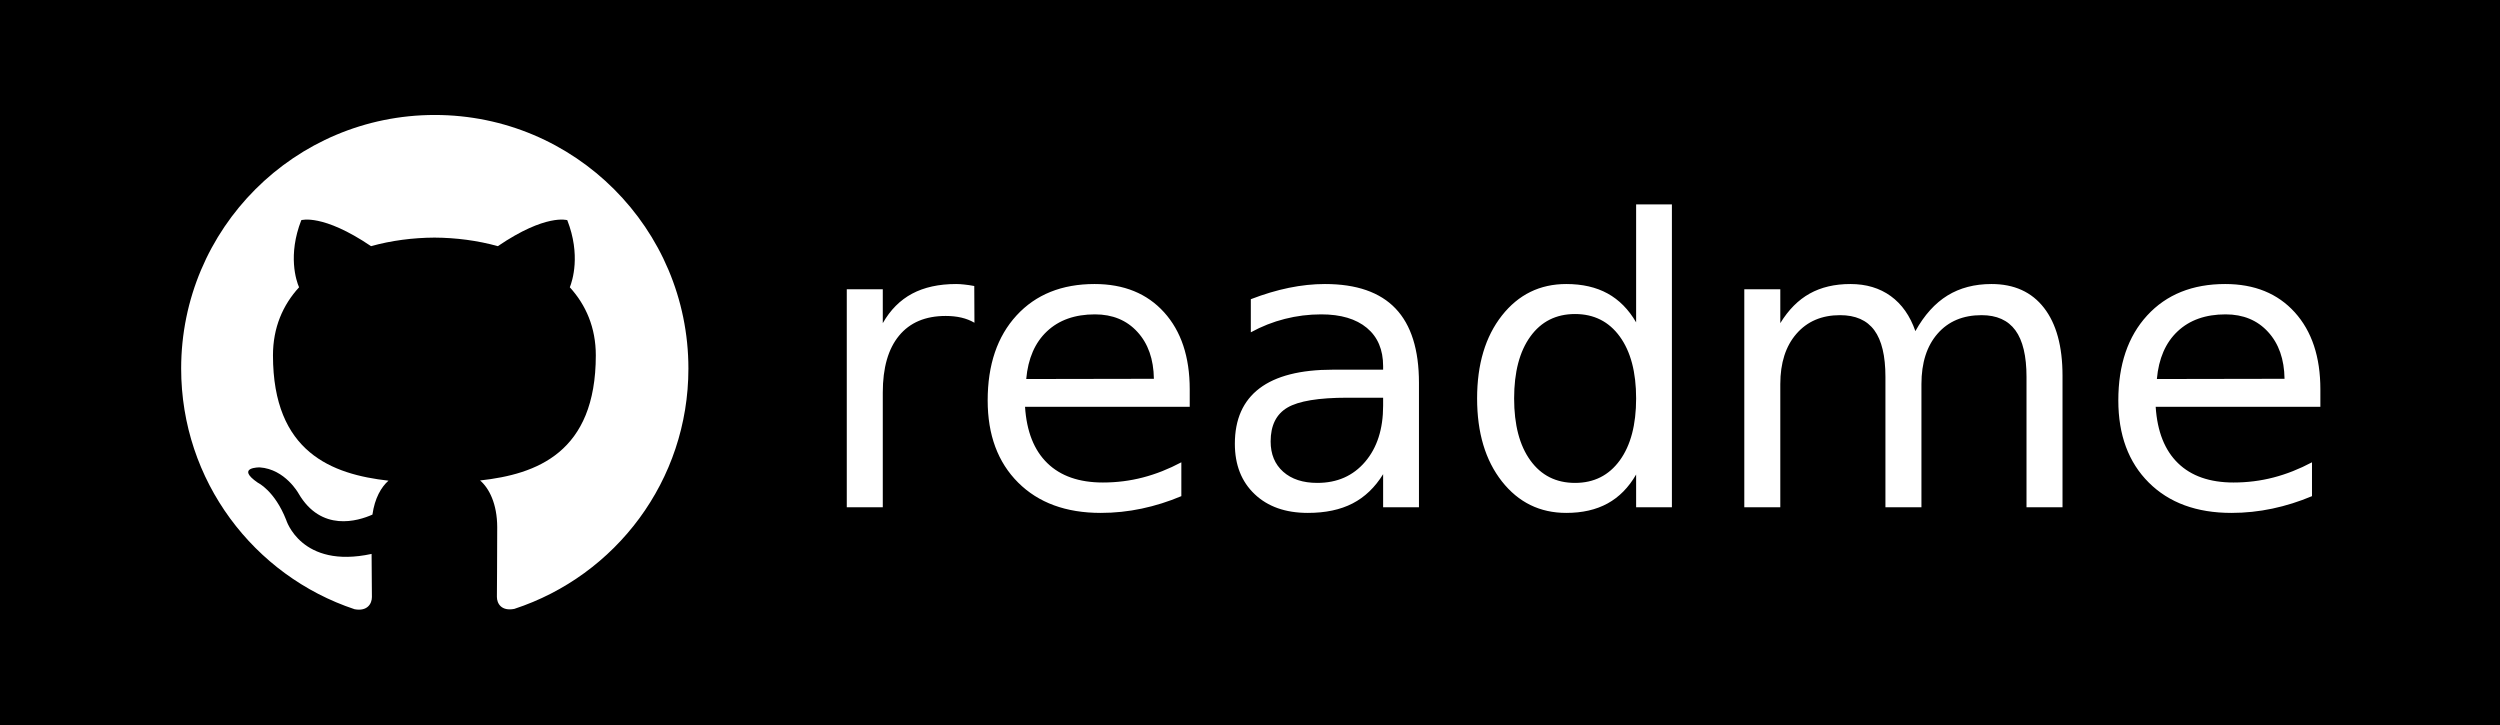
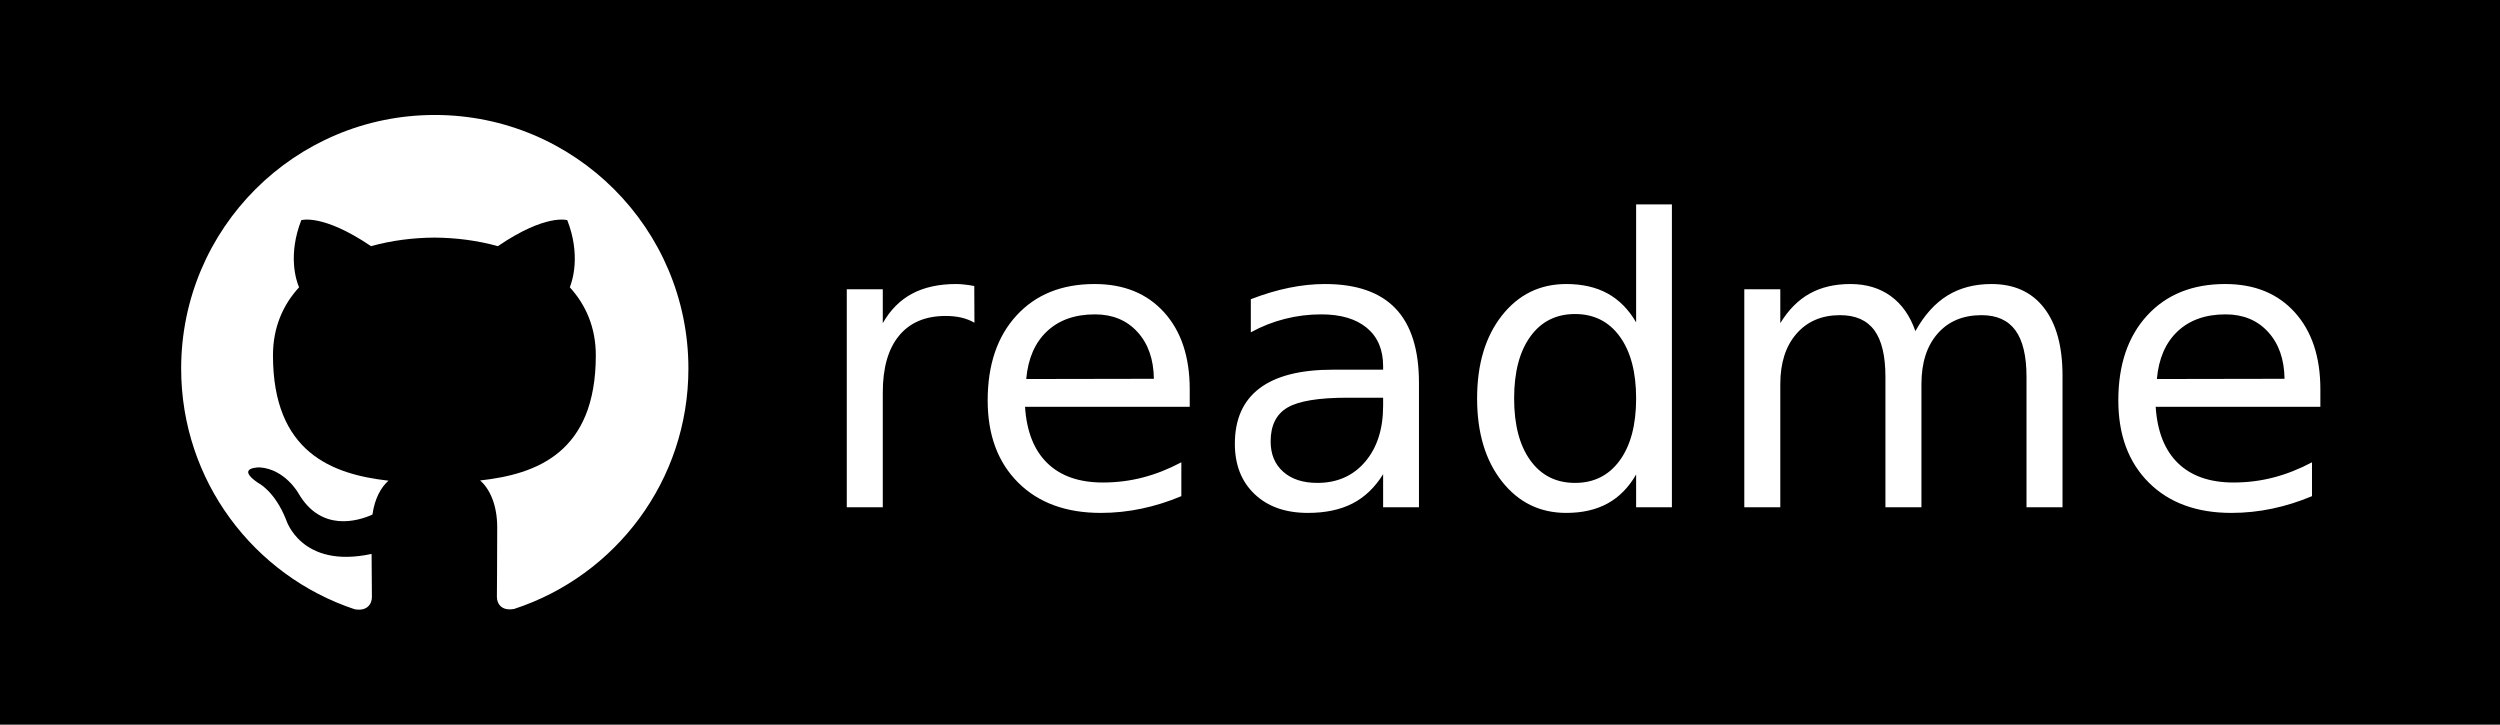
- <svg xmlns="http://www.w3.org/2000/svg" width="69" height="20" role="img" aria-label="readme">
-   <g shape-rendering="crispEdges">
+ <svg xmlns="http://www.w3.org/2000/svg" width="69" height="20" role="img" aria-label="readme" text-rendering="geometricPrecision" shape-rendering="geometricPrecision">
+   <g>
    <rect width="0" height="20" fill="#555" />
    <rect x="0" width="69" height="20" fill="black" />
  </g>
-   <g fill="#fff" text-anchor="middle" font-family="Verdana,Geneva,DejaVu Sans,sans-serif" text-rendering="geometricPrecision" font-size="110">
+   <g fill="#fff" text-anchor="middle" font-family="Verdana,Geneva,DejaVu Sans,sans-serif" font-size="110">
    <svg x="5" y="3" width="14" height="14" fill="#fff" role="img" viewBox="0 0 24 24">
      <path d="M12 .297c-6.63 0-12 5.373-12 12 0 5.303 3.438 9.8 8.205 11.385.6.113.82-.258.82-.577 0-.285-.01-1.04-.015-2.04-3.338.724-4.042-1.61-4.042-1.61C4.422 18.07 3.633 17.7 3.633 17.7c-1.087-.744.084-.729.084-.729 1.205.084 1.838 1.236 1.838 1.236 1.07 1.835 2.809 1.305 3.495.998.108-.776.417-1.305.76-1.605-2.665-.3-5.466-1.332-5.466-5.93 0-1.31.465-2.38 1.235-3.22-.135-.303-.54-1.523.105-3.176 0 0 1.005-.322 3.3 1.23.96-.267 1.98-.399 3-.405 1.02.006 2.04.138 3 .405 2.28-1.552 3.285-1.23 3.285-1.23.645 1.653.24 2.873.12 3.176.765.84 1.23 1.91 1.23 3.22 0 4.61-2.805 5.625-5.475 5.92.42.36.81 1.096.81 2.22 0 1.606-.015 2.896-.015 3.286 0 .315.21.69.825.57C20.565 22.092 24 17.592 24 12.297c0-6.627-5.373-12-12-12" />
    </svg>
    <text x="435" y="140" transform="scale(.1)" fill="#fff" textLength="410">readme</text>
  </g>
</svg>
